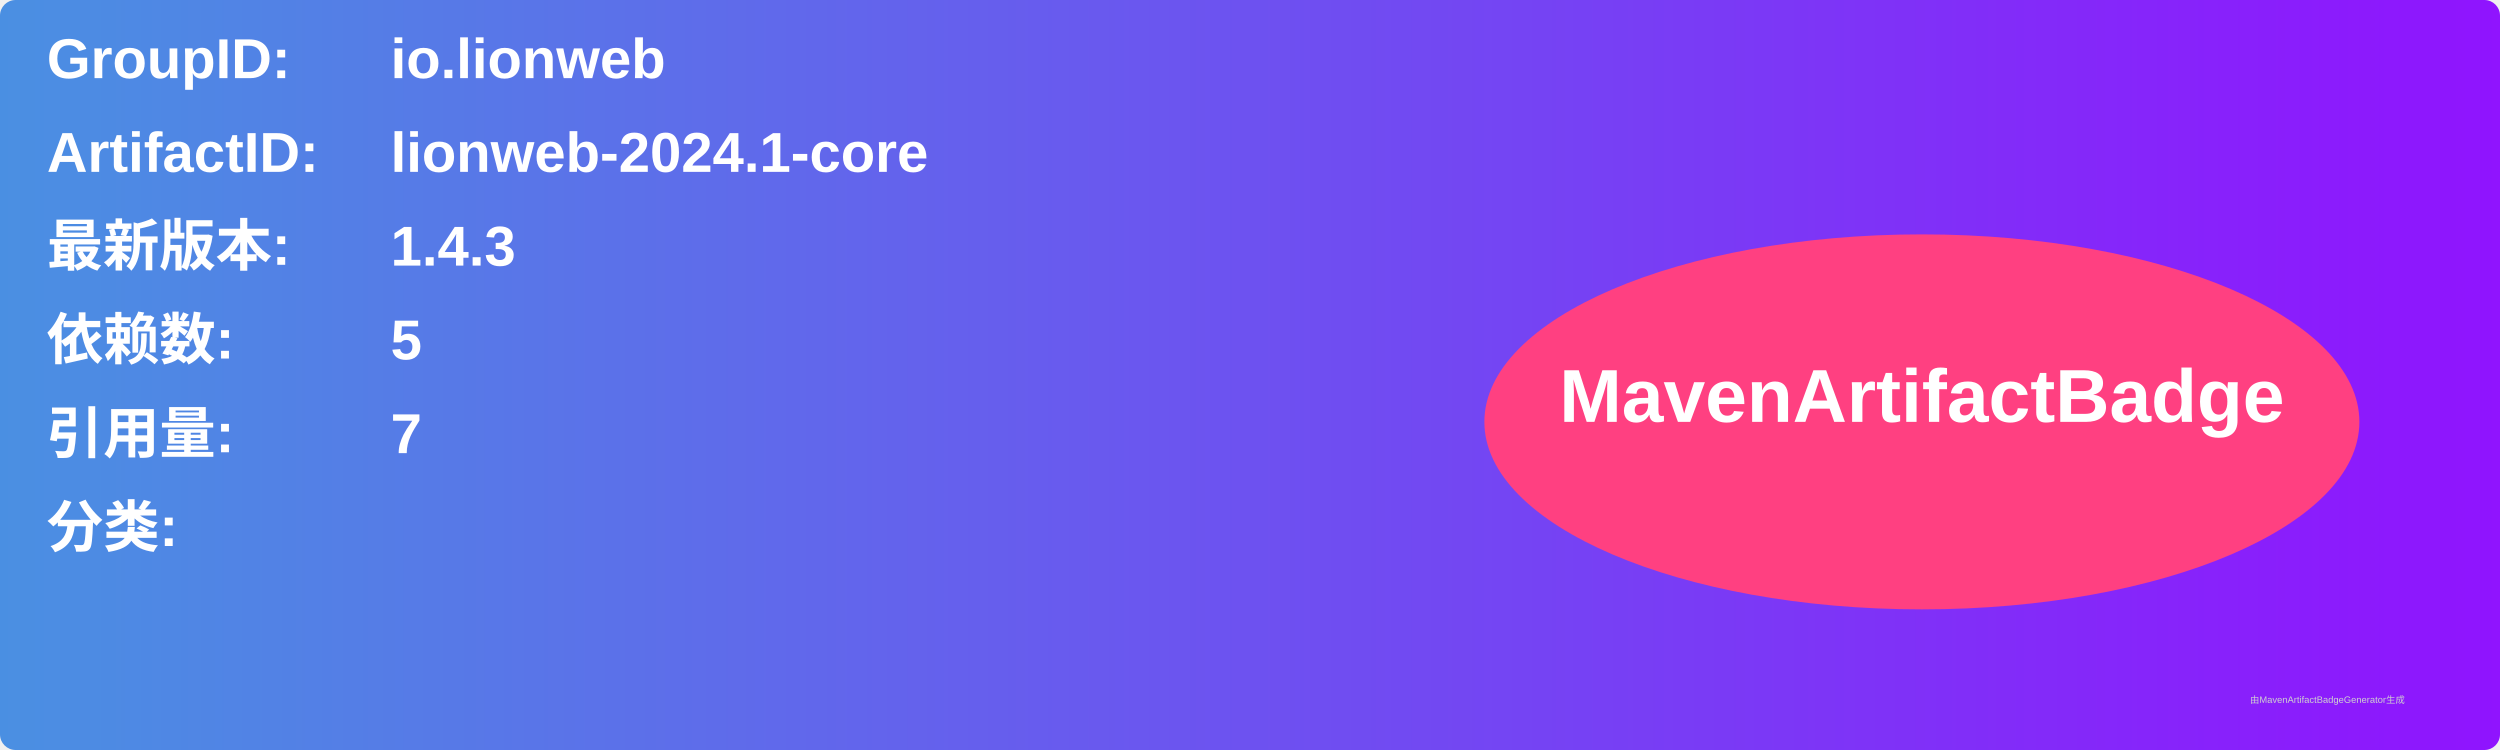
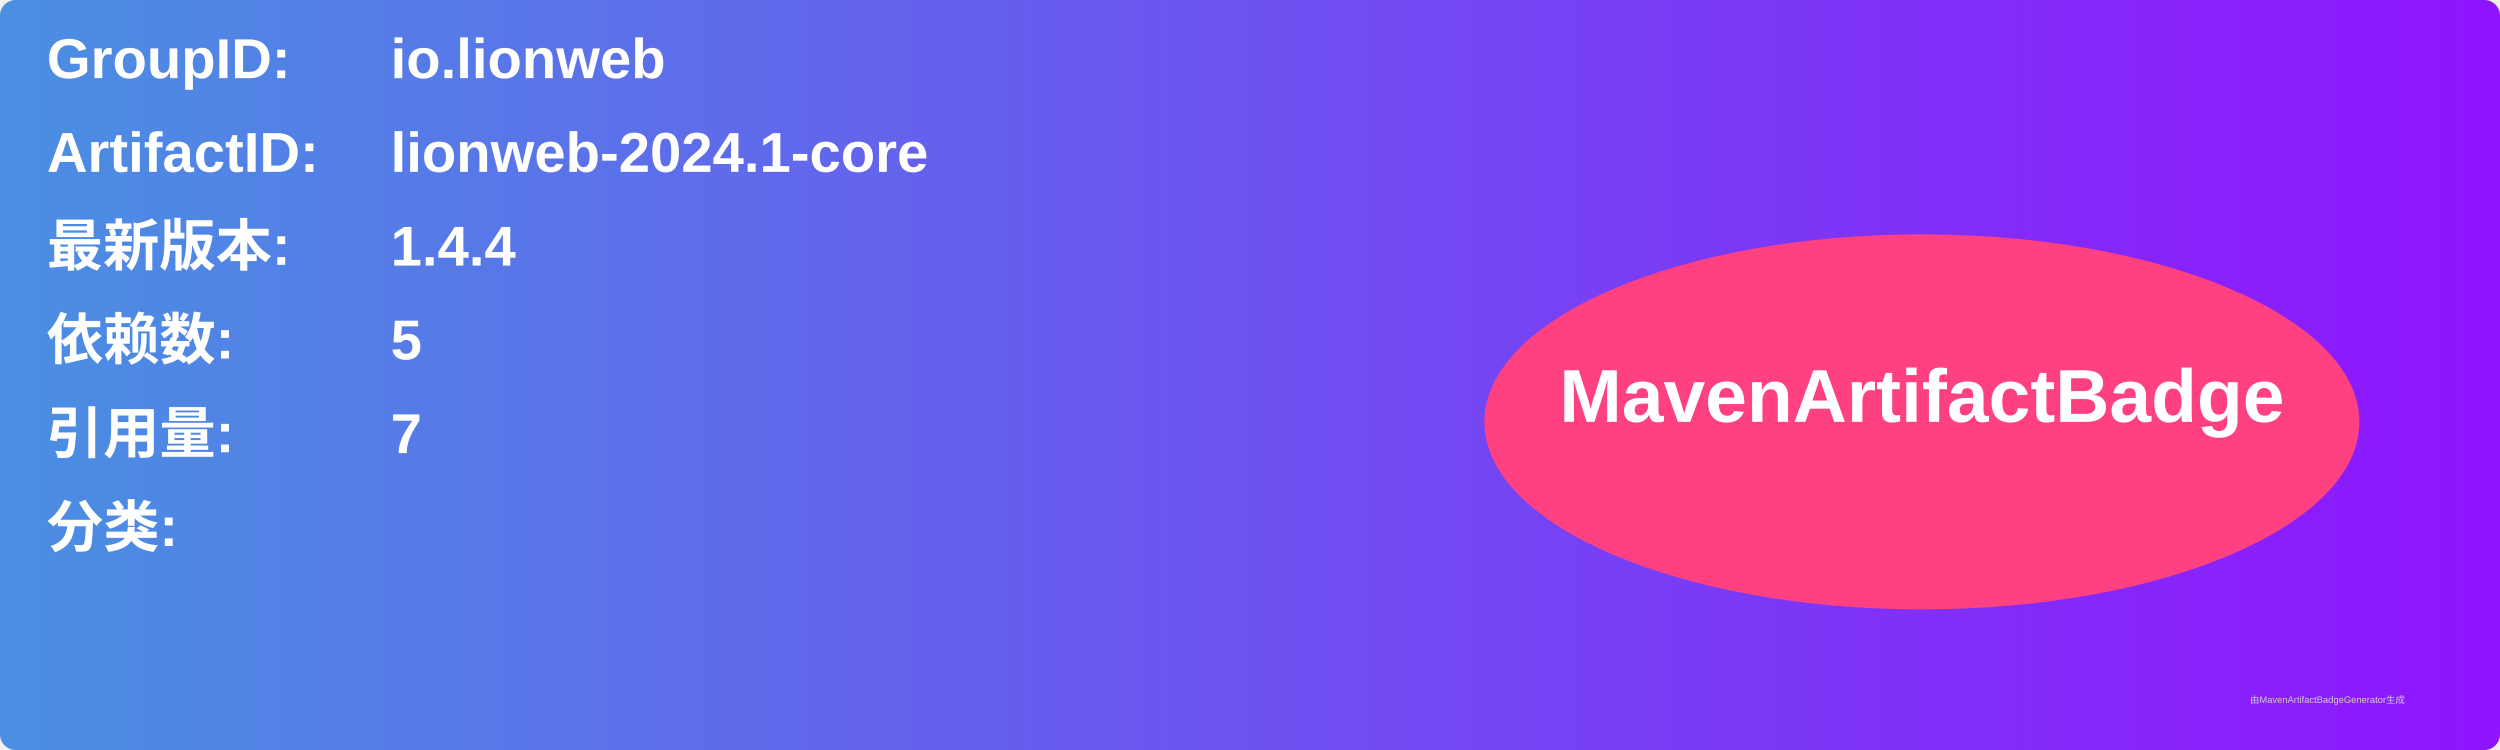
<svg xmlns="http://www.w3.org/2000/svg" width="800" height="240" viewBox="0 0 800 240">
  <linearGradient id="grad" x1="0%" y1="0%" x2="100%" y2="0%">
    <stop offset="0%" stop-color="#4a90e2" />
    <stop offset="100%" stop-color="#9013fe" />
  </linearGradient>
  <rect width="100%" height="100%" rx="5" ry="5" fill="url(#grad)" />
  <g transform="translate(15, 15)">
    <text x="0" y="10" font-family="Arial" font-size="18" fill="white" font-weight="bold" width="260">GroupID:</text>
    <text x="110" y="10" font-family="Arial" font-size="18" fill="white" font-weight="bold" width="460">io.lionweb</text>
    <text x="0" y="40" font-family="Arial" font-size="18" fill="white" font-weight="bold" width="260">ArtifactID:</text>
    <text x="110" y="40" font-family="Arial" font-size="18" fill="white" font-weight="bold" width="460">lionweb-2024.1-core</text>
    <text x="0" y="70" font-family="Arial" font-size="18" fill="white" font-weight="bold">最新版本:</text>
    <text x="110" y="70" font-family="Arial" font-size="18" fill="white" font-weight="bold">
-       <tspan font-weight="bold">1.4.3</tspan>
+       <tspan font-weight="bold">1.4.4</tspan>
    </text>
    <text x="0" y="100" font-family="Arial" font-size="18" fill="white" font-weight="bold">依赖数: </text>
    <text x="110" y="100" font-family="Arial" font-size="18" fill="white">
      <tspan font-weight="bold">5</tspan>
    </text>
    <text x="0" y="130" font-family="Arial" font-size="18" fill="white" font-weight="bold">引用量: </text>
    <text x="110" y="130" font-family="Arial" font-size="18" fill="white">
      <tspan font-weight="bold">7</tspan>
    </text>
    <text x="0" y="160" font-family="Arial" font-size="18" fill="white" font-weight="bold">分类:</text>
    <text x="10" y="190" font-family="Arial" font-size="10" fill="white">
      <tspan font-weight="bold" />
    </text>
    <ellipse cx="600" cy="120" rx="140" ry="60" fill="#ff4081" />
    <text x="600" y="120" text-anchor="middle" font-family="Arial" font-size="24" fill="white" font-weight="bold">MavenArtifactBadge</text>
  </g>
  <text x="720" y="225" font-family="Arial" font-size="3" fill="#d0d0d0">由MavenArtifactBadgeGenerator生成</text>
</svg>
